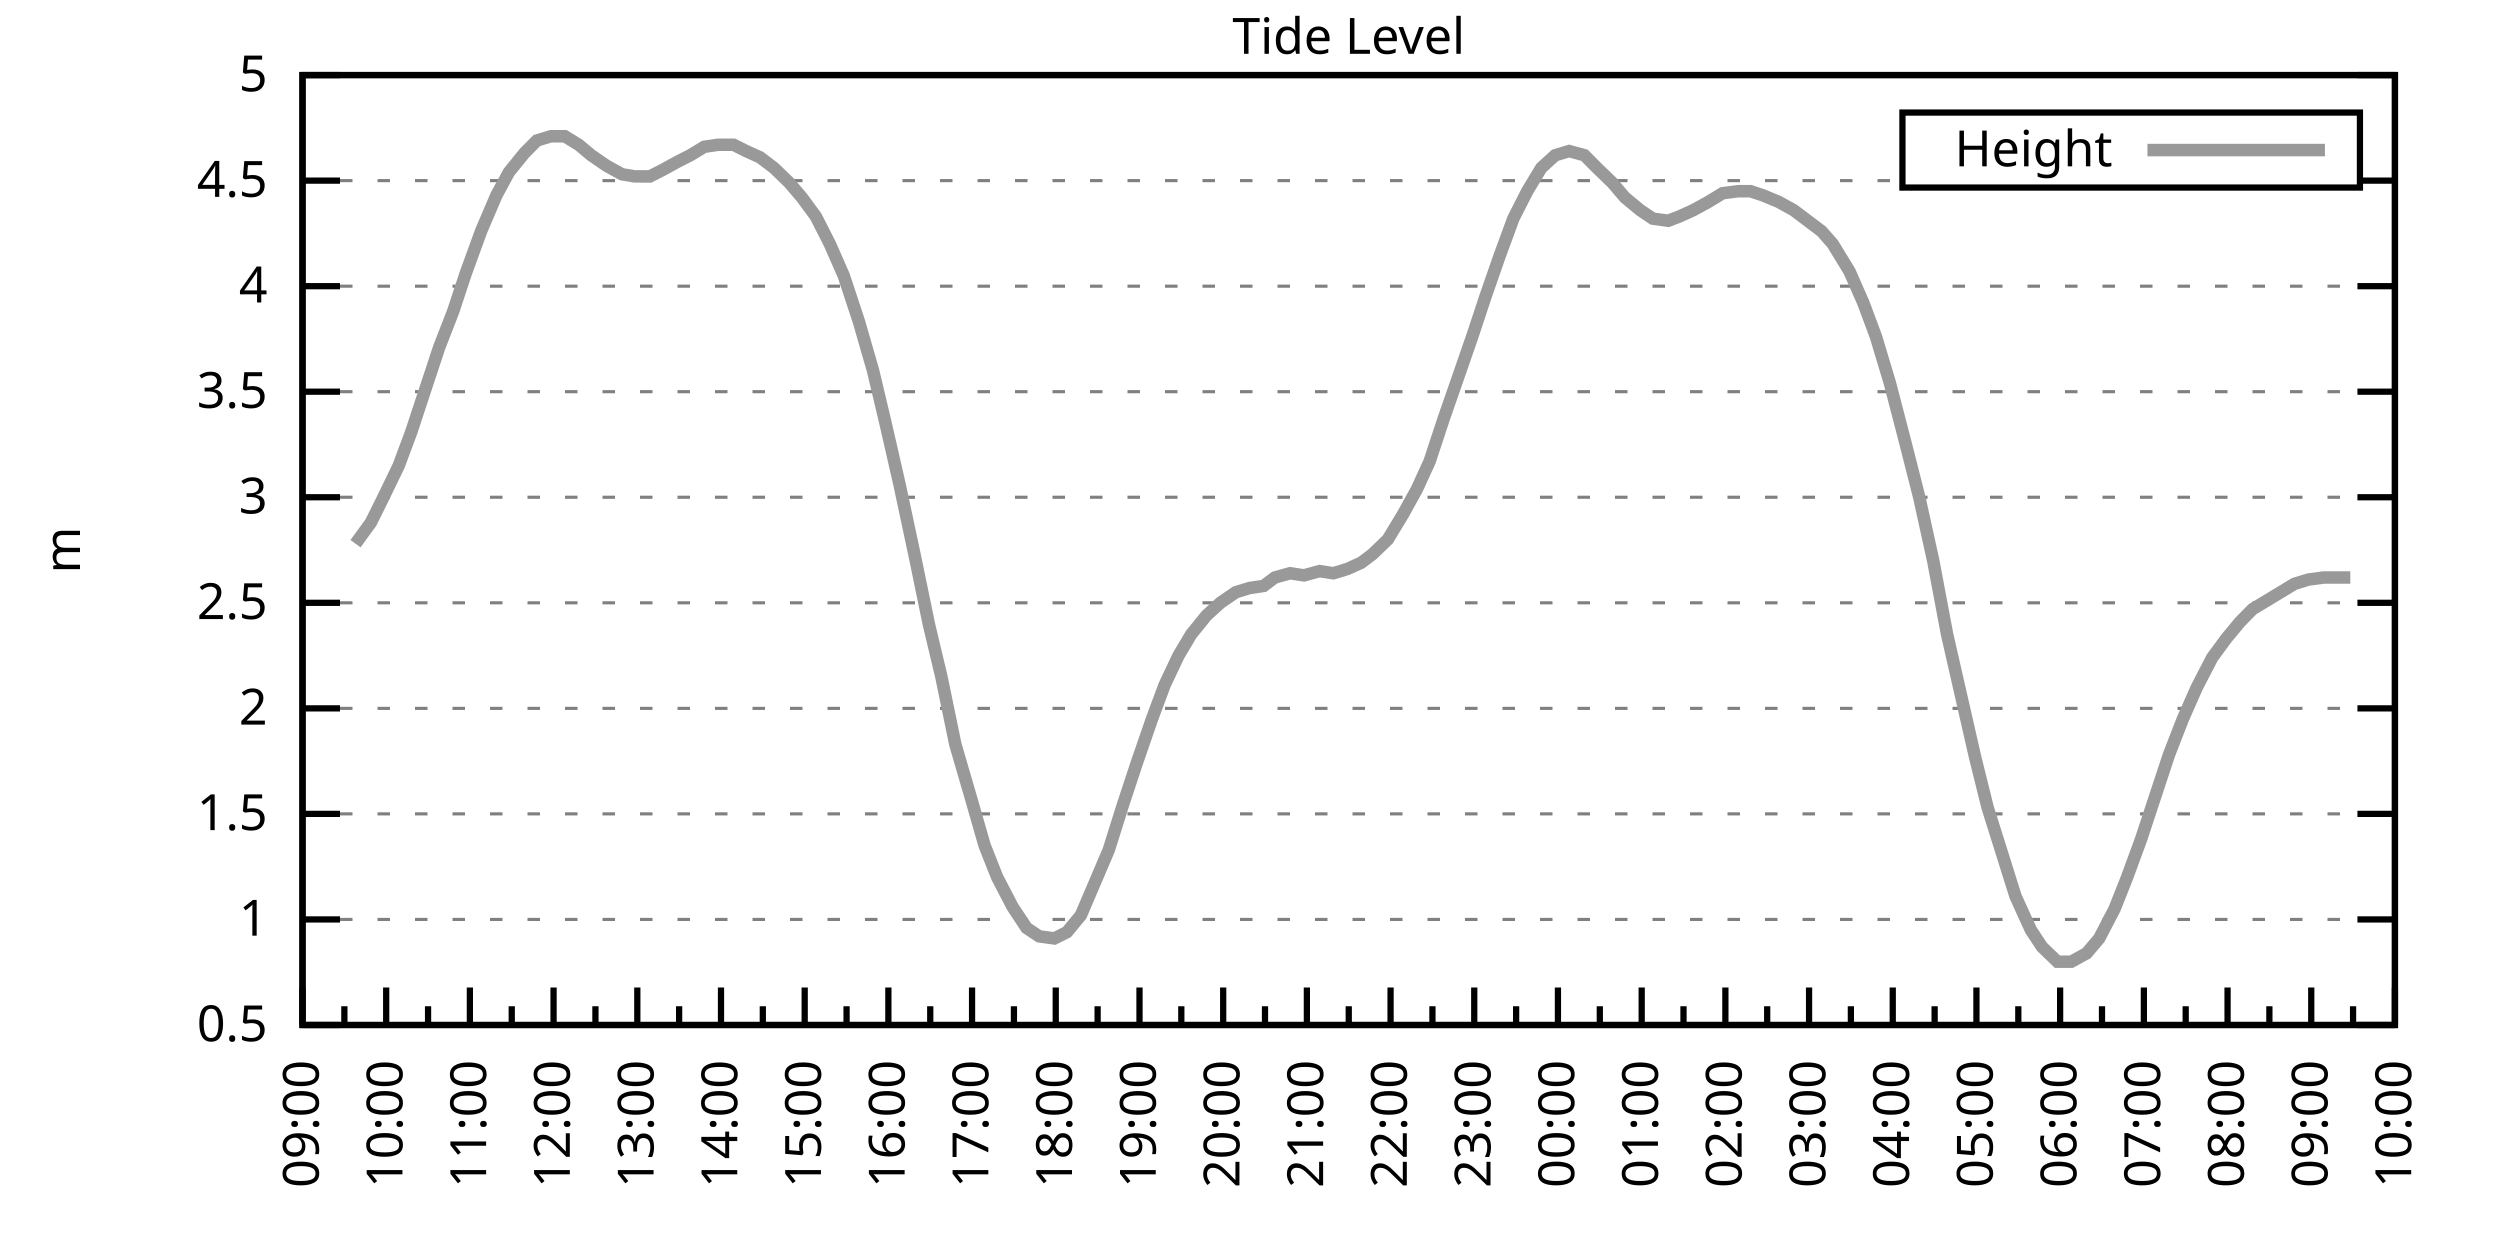
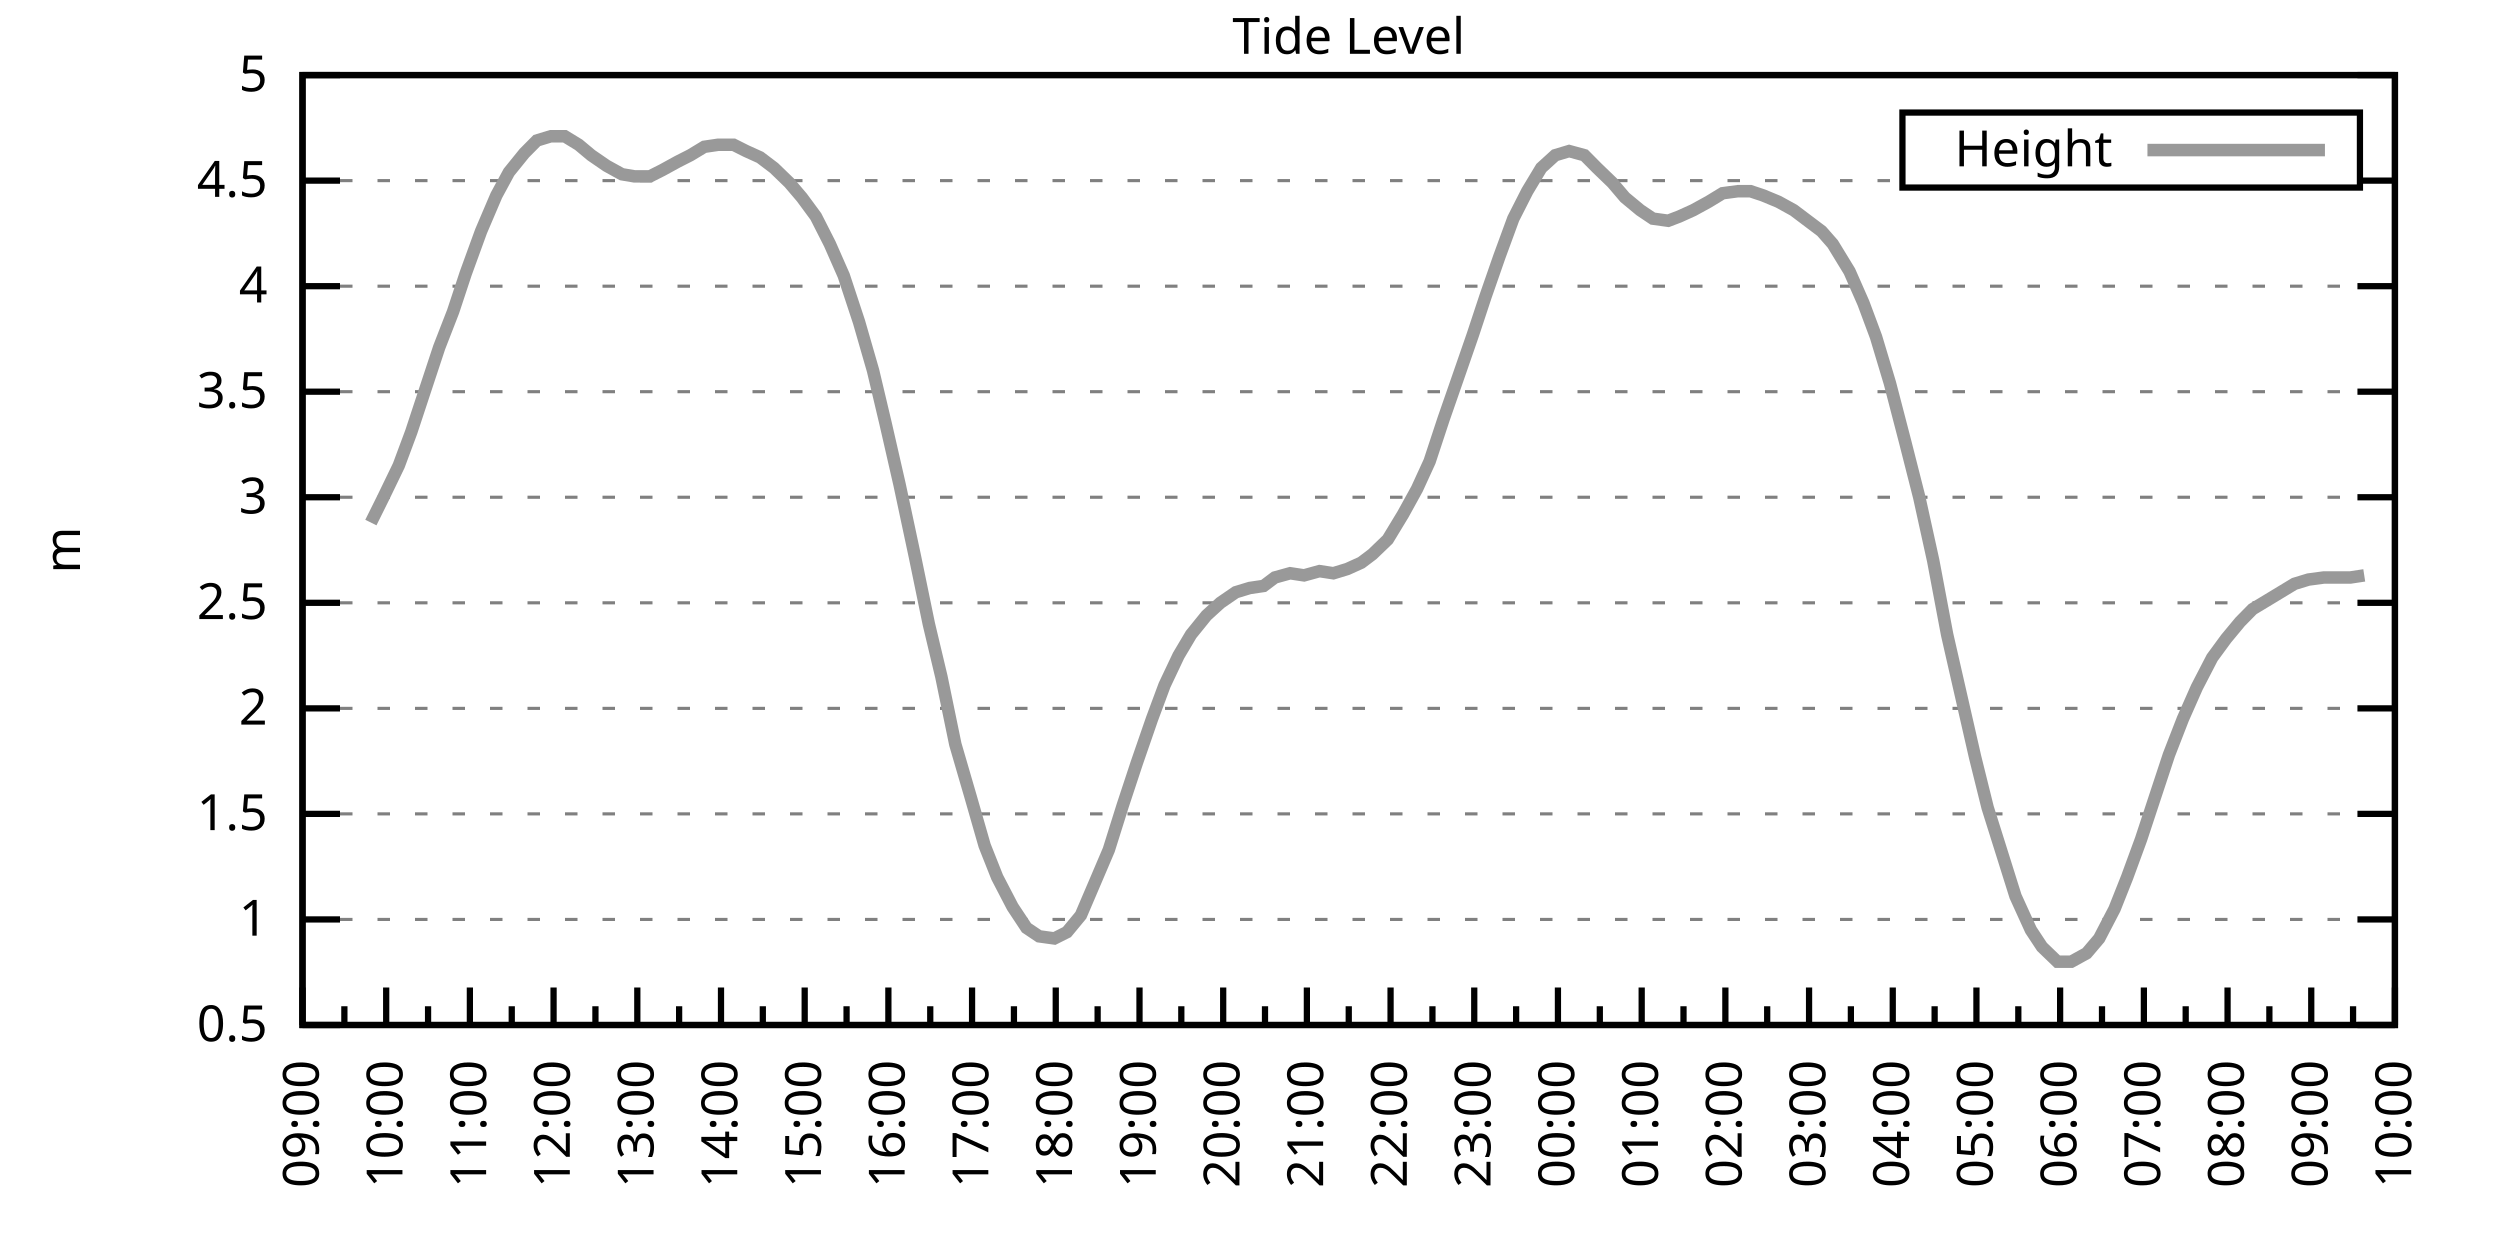
<svg xmlns="http://www.w3.org/2000/svg" xmlns:xlink="http://www.w3.org/1999/xlink" width="400" height="200" viewBox="0 0 400 200">
  <g id="gnuplot_canvas">
    <rect x="0" y="0" width="400" height="200" fill="none" />
    <defs>
      <circle id="gpDot" r="0.5" stroke-width="0.5" stroke="currentColor" />
      <path id="gpPt0" stroke-width="0.333" stroke="currentColor" d="M-1,0 h2 M0,-1 v2" />
      <path id="gpPt1" stroke-width="0.333" stroke="currentColor" d="M-1,-1 L1,1 M1,-1 L-1,1" />
      <path id="gpPt2" stroke-width="0.333" stroke="currentColor" d="M-1,0 L1,0 M0,-1 L0,1 M-1,-1 L1,1 M-1,1 L1,-1" />
      <rect id="gpPt3" stroke-width="0.333" stroke="currentColor" x="-1" y="-1" width="2" height="2" />
      <rect id="gpPt4" stroke-width="0.333" stroke="currentColor" fill="currentColor" x="-1" y="-1" width="2" height="2" />
      <circle id="gpPt5" stroke-width="0.333" stroke="currentColor" cx="0" cy="0" r="1" />
      <use xlink:href="#gpPt5" id="gpPt6" fill="currentColor" stroke="none" />
      <path id="gpPt7" stroke-width="0.333" stroke="currentColor" d="M0,-1.33 L-1.33,0.67 L1.33,0.67 z" />
      <use xlink:href="#gpPt7" id="gpPt8" fill="currentColor" stroke="none" />
      <use xlink:href="#gpPt7" id="gpPt9" stroke="currentColor" transform="rotate(180)" />
      <use xlink:href="#gpPt9" id="gpPt10" fill="currentColor" stroke="none" />
      <use xlink:href="#gpPt3" id="gpPt11" stroke="currentColor" transform="rotate(45)" />
      <use xlink:href="#gpPt11" id="gpPt12" fill="currentColor" stroke="none" />
      <path id="gpPt13" stroke-width="0.333" stroke="currentColor" d="M0,1.330 L1.265,0.411 L0.782,-1.067 L-0.782,-1.076 L-1.265,0.411 z" />
      <use xlink:href="#gpPt13" id="gpPt14" fill="currentColor" stroke="none" />
      <filter id="textbox" filterUnits="objectBoundingBox" x="0" y="0" height="1" width="1">
        <feFlood flood-color="white" flood-opacity="1" result="bgnd" />
        <feComposite in="SourceGraphic" in2="bgnd" operator="atop" />
      </filter>
      <filter id="greybox" filterUnits="objectBoundingBox" x="0" y="0" height="1" width="1">
        <feFlood flood-color="lightgrey" flood-opacity="1" result="grey" />
        <feComposite in="SourceGraphic" in2="grey" operator="atop" />
      </filter>
    </defs>
    <g fill="none" color="white" stroke="currentColor" stroke-width="1.00" stroke-linecap="butt" stroke-linejoin="miter">
</g>
    <g fill="none" color="black" stroke="currentColor" stroke-width="1.00" stroke-linecap="butt" stroke-linejoin="miter">
      <g stroke="none" shape-rendering="crispEdges">
        <polygon fill="rgb(255, 255, 255)" points="48.40,164.00 383.18,164.00 383.18,12.02 48.40,12.02 " />
      </g>
    </g>
    <g fill="none" color="black" stroke="currentColor" stroke-width="1.00" stroke-linecap="butt" stroke-linejoin="miter">
</g>
    <g fill="none" color="black" stroke="black" stroke-width="0.50" stroke-linecap="butt" stroke-linejoin="miter">
</g>
    <g fill="none" color="gray" stroke="currentColor" stroke-width="0.50" stroke-linecap="butt" stroke-linejoin="miter">
      <path stroke="gray" stroke-dasharray="2,4" class="gridline" d="M48.40,164.00 L383.19,164.00  " />
    </g>
    <g fill="none" color="gray" stroke="gray" stroke-width="1.00" stroke-linecap="butt" stroke-linejoin="miter">
</g>
    <g fill="none" color="black" stroke="currentColor" stroke-width="1.00" stroke-linecap="butt" stroke-linejoin="miter">
      <path stroke="black" d="M48.40,164.00 L54.40,164.00 M383.19,164.00 L377.19,164.00  " />
      <g transform="translate(42.80,166.60)" stroke="none" fill="black" font-family="Sans" font-size="8.00" text-anchor="end">
        <text>
          <tspan font-family="Sans"> 0.5</tspan>
        </text>
      </g>
    </g>
    <g fill="none" color="black" stroke="currentColor" stroke-width="1.00" stroke-linecap="butt" stroke-linejoin="miter">
</g>
    <g fill="none" color="black" stroke="black" stroke-width="0.50" stroke-linecap="butt" stroke-linejoin="miter">
</g>
    <g fill="none" color="gray" stroke="currentColor" stroke-width="0.50" stroke-linecap="butt" stroke-linejoin="miter">
      <path stroke="gray" stroke-dasharray="2,4" class="gridline" d="M48.40,147.11 L383.19,147.11  " />
    </g>
    <g fill="none" color="gray" stroke="gray" stroke-width="1.00" stroke-linecap="butt" stroke-linejoin="miter">
</g>
    <g fill="none" color="black" stroke="currentColor" stroke-width="1.00" stroke-linecap="butt" stroke-linejoin="miter">
      <path stroke="black" d="M48.40,147.11 L54.40,147.11 M383.19,147.11 L377.19,147.11  " />
      <g transform="translate(42.80,149.71)" stroke="none" fill="black" font-family="Sans" font-size="8.00" text-anchor="end">
        <text>
          <tspan font-family="Sans"> 1</tspan>
        </text>
      </g>
    </g>
    <g fill="none" color="black" stroke="currentColor" stroke-width="1.00" stroke-linecap="butt" stroke-linejoin="miter">
</g>
    <g fill="none" color="black" stroke="black" stroke-width="0.50" stroke-linecap="butt" stroke-linejoin="miter">
</g>
    <g fill="none" color="gray" stroke="currentColor" stroke-width="0.50" stroke-linecap="butt" stroke-linejoin="miter">
      <path stroke="gray" stroke-dasharray="2,4" class="gridline" d="M48.40,130.22 L383.19,130.22  " />
    </g>
    <g fill="none" color="gray" stroke="gray" stroke-width="1.00" stroke-linecap="butt" stroke-linejoin="miter">
</g>
    <g fill="none" color="black" stroke="currentColor" stroke-width="1.00" stroke-linecap="butt" stroke-linejoin="miter">
      <path stroke="black" d="M48.40,130.22 L54.40,130.22 M383.19,130.22 L377.19,130.22  " />
      <g transform="translate(42.80,132.82)" stroke="none" fill="black" font-family="Sans" font-size="8.00" text-anchor="end">
        <text>
          <tspan font-family="Sans"> 1.5</tspan>
        </text>
      </g>
    </g>
    <g fill="none" color="black" stroke="currentColor" stroke-width="1.00" stroke-linecap="butt" stroke-linejoin="miter">
</g>
    <g fill="none" color="black" stroke="black" stroke-width="0.50" stroke-linecap="butt" stroke-linejoin="miter">
</g>
    <g fill="none" color="gray" stroke="currentColor" stroke-width="0.50" stroke-linecap="butt" stroke-linejoin="miter">
      <path stroke="gray" stroke-dasharray="2,4" class="gridline" d="M48.40,113.34 L383.19,113.34  " />
    </g>
    <g fill="none" color="gray" stroke="gray" stroke-width="1.00" stroke-linecap="butt" stroke-linejoin="miter">
</g>
    <g fill="none" color="black" stroke="currentColor" stroke-width="1.00" stroke-linecap="butt" stroke-linejoin="miter">
      <path stroke="black" d="M48.40,113.34 L54.40,113.34 M383.19,113.34 L377.19,113.34  " />
      <g transform="translate(42.80,115.94)" stroke="none" fill="black" font-family="Sans" font-size="8.00" text-anchor="end">
        <text>
          <tspan font-family="Sans"> 2</tspan>
        </text>
      </g>
    </g>
    <g fill="none" color="black" stroke="currentColor" stroke-width="1.00" stroke-linecap="butt" stroke-linejoin="miter">
</g>
    <g fill="none" color="black" stroke="black" stroke-width="0.50" stroke-linecap="butt" stroke-linejoin="miter">
</g>
    <g fill="none" color="gray" stroke="currentColor" stroke-width="0.50" stroke-linecap="butt" stroke-linejoin="miter">
      <path stroke="gray" stroke-dasharray="2,4" class="gridline" d="M48.40,96.45 L383.19,96.45  " />
    </g>
    <g fill="none" color="gray" stroke="gray" stroke-width="1.00" stroke-linecap="butt" stroke-linejoin="miter">
</g>
    <g fill="none" color="black" stroke="currentColor" stroke-width="1.00" stroke-linecap="butt" stroke-linejoin="miter">
      <path stroke="black" d="M48.40,96.45 L54.40,96.45 M383.19,96.45 L377.19,96.45  " />
      <g transform="translate(42.80,99.05)" stroke="none" fill="black" font-family="Sans" font-size="8.00" text-anchor="end">
        <text>
          <tspan font-family="Sans"> 2.5</tspan>
        </text>
      </g>
    </g>
    <g fill="none" color="black" stroke="currentColor" stroke-width="1.00" stroke-linecap="butt" stroke-linejoin="miter">
</g>
    <g fill="none" color="black" stroke="black" stroke-width="0.50" stroke-linecap="butt" stroke-linejoin="miter">
</g>
    <g fill="none" color="gray" stroke="currentColor" stroke-width="0.50" stroke-linecap="butt" stroke-linejoin="miter">
      <path stroke="gray" stroke-dasharray="2,4" class="gridline" d="M48.40,79.56 L383.19,79.56  " />
    </g>
    <g fill="none" color="gray" stroke="gray" stroke-width="1.00" stroke-linecap="butt" stroke-linejoin="miter">
</g>
    <g fill="none" color="black" stroke="currentColor" stroke-width="1.00" stroke-linecap="butt" stroke-linejoin="miter">
      <path stroke="black" d="M48.40,79.56 L54.40,79.56 M383.19,79.56 L377.19,79.56  " />
      <g transform="translate(42.80,82.16)" stroke="none" fill="black" font-family="Sans" font-size="8.00" text-anchor="end">
        <text>
          <tspan font-family="Sans"> 3</tspan>
        </text>
      </g>
    </g>
    <g fill="none" color="black" stroke="currentColor" stroke-width="1.00" stroke-linecap="butt" stroke-linejoin="miter">
</g>
    <g fill="none" color="black" stroke="black" stroke-width="0.50" stroke-linecap="butt" stroke-linejoin="miter">
</g>
    <g fill="none" color="gray" stroke="currentColor" stroke-width="0.50" stroke-linecap="butt" stroke-linejoin="miter">
      <path stroke="gray" stroke-dasharray="2,4" class="gridline" d="M48.40,62.67 L383.19,62.67  " />
    </g>
    <g fill="none" color="gray" stroke="gray" stroke-width="1.00" stroke-linecap="butt" stroke-linejoin="miter">
</g>
    <g fill="none" color="black" stroke="currentColor" stroke-width="1.00" stroke-linecap="butt" stroke-linejoin="miter">
      <path stroke="black" d="M48.40,62.67 L54.40,62.67 M383.19,62.67 L377.19,62.67  " />
      <g transform="translate(42.80,65.27)" stroke="none" fill="black" font-family="Sans" font-size="8.00" text-anchor="end">
        <text>
          <tspan font-family="Sans"> 3.5</tspan>
        </text>
      </g>
    </g>
    <g fill="none" color="black" stroke="currentColor" stroke-width="1.00" stroke-linecap="butt" stroke-linejoin="miter">
</g>
    <g fill="none" color="black" stroke="black" stroke-width="0.50" stroke-linecap="butt" stroke-linejoin="miter">
</g>
    <g fill="none" color="gray" stroke="currentColor" stroke-width="0.50" stroke-linecap="butt" stroke-linejoin="miter">
      <path stroke="gray" stroke-dasharray="2,4" class="gridline" d="M48.40,45.79 L383.19,45.79  " />
    </g>
    <g fill="none" color="gray" stroke="gray" stroke-width="1.00" stroke-linecap="butt" stroke-linejoin="miter">
</g>
    <g fill="none" color="black" stroke="currentColor" stroke-width="1.00" stroke-linecap="butt" stroke-linejoin="miter">
      <path stroke="black" d="M48.40,45.79 L54.40,45.79 M383.19,45.79 L377.19,45.79  " />
      <g transform="translate(42.80,48.39)" stroke="none" fill="black" font-family="Sans" font-size="8.00" text-anchor="end">
        <text>
          <tspan font-family="Sans"> 4</tspan>
        </text>
      </g>
    </g>
    <g fill="none" color="black" stroke="currentColor" stroke-width="1.00" stroke-linecap="butt" stroke-linejoin="miter">
</g>
    <g fill="none" color="black" stroke="black" stroke-width="0.50" stroke-linecap="butt" stroke-linejoin="miter">
</g>
    <g fill="none" color="gray" stroke="currentColor" stroke-width="0.50" stroke-linecap="butt" stroke-linejoin="miter">
      <path stroke="gray" stroke-dasharray="2,4" class="gridline" d="M48.40,28.90 L304.39,28.90 M377.59,28.90 L383.19,28.90  " />
    </g>
    <g fill="none" color="gray" stroke="gray" stroke-width="1.00" stroke-linecap="butt" stroke-linejoin="miter">
</g>
    <g fill="none" color="black" stroke="currentColor" stroke-width="1.00" stroke-linecap="butt" stroke-linejoin="miter">
      <path stroke="black" d="M48.40,28.90 L54.40,28.90 M383.19,28.90 L377.19,28.90  " />
      <g transform="translate(42.80,31.50)" stroke="none" fill="black" font-family="Sans" font-size="8.00" text-anchor="end">
        <text>
          <tspan font-family="Sans"> 4.5</tspan>
        </text>
      </g>
    </g>
    <g fill="none" color="black" stroke="currentColor" stroke-width="1.00" stroke-linecap="butt" stroke-linejoin="miter">
</g>
    <g fill="none" color="black" stroke="black" stroke-width="0.50" stroke-linecap="butt" stroke-linejoin="miter">
</g>
    <g fill="none" color="gray" stroke="currentColor" stroke-width="0.50" stroke-linecap="butt" stroke-linejoin="miter">
      <path stroke="gray" stroke-dasharray="2,4" class="gridline" d="M48.40,12.01 L383.19,12.01  " />
    </g>
    <g fill="none" color="gray" stroke="gray" stroke-width="1.00" stroke-linecap="butt" stroke-linejoin="miter">
</g>
    <g fill="none" color="black" stroke="currentColor" stroke-width="1.00" stroke-linecap="butt" stroke-linejoin="miter">
      <path stroke="black" d="M48.40,12.01 L54.40,12.01 M383.19,12.01 L377.19,12.01  " />
      <g transform="translate(42.80,14.61)" stroke="none" fill="black" font-family="Sans" font-size="8.00" text-anchor="end">
        <text>
          <tspan font-family="Sans"> 5</tspan>
        </text>
      </g>
    </g>
    <g fill="none" color="black" stroke="currentColor" stroke-width="1.00" stroke-linecap="butt" stroke-linejoin="miter">
      <path stroke="black" d="M48.40,164.00 L48.40,158.00  " />
      <g transform="translate(51.00,169.60) rotate(270)" stroke="none" fill="black" font-family="Sans" font-size="8.00" text-anchor="end">
        <text>
          <tspan font-family="Sans">09:00</tspan>
        </text>
      </g>
    </g>
    <g fill="none" color="black" stroke="currentColor" stroke-width="1.00" stroke-linecap="butt" stroke-linejoin="miter">
      <path stroke="black" d="M55.10,164.00 L55.10,161.00 M61.79,164.00 L61.79,158.00  " />
      <g transform="translate(64.39,169.60) rotate(270)" stroke="none" fill="black" font-family="Sans" font-size="8.00" text-anchor="end">
        <text>
          <tspan font-family="Sans">10:00</tspan>
        </text>
      </g>
    </g>
    <g fill="none" color="black" stroke="currentColor" stroke-width="1.00" stroke-linecap="butt" stroke-linejoin="miter">
      <path stroke="black" d="M68.49,164.00 L68.49,161.00 M75.18,164.00 L75.18,158.00  " />
      <g transform="translate(77.78,169.60) rotate(270)" stroke="none" fill="black" font-family="Sans" font-size="8.00" text-anchor="end">
        <text>
          <tspan font-family="Sans">11:00</tspan>
        </text>
      </g>
    </g>
    <g fill="none" color="black" stroke="currentColor" stroke-width="1.00" stroke-linecap="butt" stroke-linejoin="miter">
      <path stroke="black" d="M81.88,164.00 L81.88,161.00 M88.57,164.00 L88.57,158.00  " />
      <g transform="translate(91.17,169.60) rotate(270)" stroke="none" fill="black" font-family="Sans" font-size="8.00" text-anchor="end">
        <text>
          <tspan font-family="Sans">12:00</tspan>
        </text>
      </g>
    </g>
    <g fill="none" color="black" stroke="currentColor" stroke-width="1.00" stroke-linecap="butt" stroke-linejoin="miter">
      <path stroke="black" d="M95.27,164.00 L95.27,161.00 M101.97,164.00 L101.97,158.00  " />
      <g transform="translate(104.57,169.60) rotate(270)" stroke="none" fill="black" font-family="Sans" font-size="8.00" text-anchor="end">
        <text>
          <tspan font-family="Sans">13:00</tspan>
        </text>
      </g>
    </g>
    <g fill="none" color="black" stroke="currentColor" stroke-width="1.00" stroke-linecap="butt" stroke-linejoin="miter">
      <path stroke="black" d="M108.66,164.00 L108.66,161.00 M115.36,164.00 L115.36,158.00  " />
      <g transform="translate(117.96,169.60) rotate(270)" stroke="none" fill="black" font-family="Sans" font-size="8.00" text-anchor="end">
        <text>
          <tspan font-family="Sans">14:00</tspan>
        </text>
      </g>
    </g>
    <g fill="none" color="black" stroke="currentColor" stroke-width="1.00" stroke-linecap="butt" stroke-linejoin="miter">
      <path stroke="black" d="M122.05,164.00 L122.05,161.00 M128.75,164.00 L128.75,158.00  " />
      <g transform="translate(131.35,169.60) rotate(270)" stroke="none" fill="black" font-family="Sans" font-size="8.00" text-anchor="end">
        <text>
          <tspan font-family="Sans">15:00</tspan>
        </text>
      </g>
    </g>
    <g fill="none" color="black" stroke="currentColor" stroke-width="1.00" stroke-linecap="butt" stroke-linejoin="miter">
      <path stroke="black" d="M135.45,164.00 L135.45,161.00 M142.14,164.00 L142.14,158.00  " />
      <g transform="translate(144.74,169.60) rotate(270)" stroke="none" fill="black" font-family="Sans" font-size="8.00" text-anchor="end">
        <text>
          <tspan font-family="Sans">16:00</tspan>
        </text>
      </g>
    </g>
    <g fill="none" color="black" stroke="currentColor" stroke-width="1.00" stroke-linecap="butt" stroke-linejoin="miter">
      <path stroke="black" d="M148.84,164.00 L148.84,161.00 M155.53,164.00 L155.53,158.00  " />
      <g transform="translate(158.13,169.60) rotate(270)" stroke="none" fill="black" font-family="Sans" font-size="8.00" text-anchor="end">
        <text>
          <tspan font-family="Sans">17:00</tspan>
        </text>
      </g>
    </g>
    <g fill="none" color="black" stroke="currentColor" stroke-width="1.00" stroke-linecap="butt" stroke-linejoin="miter">
      <path stroke="black" d="M162.23,164.00 L162.23,161.00 M168.92,164.00 L168.92,158.00  " />
      <g transform="translate(171.52,169.60) rotate(270)" stroke="none" fill="black" font-family="Sans" font-size="8.00" text-anchor="end">
        <text>
          <tspan font-family="Sans">18:00</tspan>
        </text>
      </g>
    </g>
    <g fill="none" color="black" stroke="currentColor" stroke-width="1.00" stroke-linecap="butt" stroke-linejoin="miter">
      <path stroke="black" d="M175.62,164.00 L175.62,161.00 M182.32,164.00 L182.32,158.00  " />
      <g transform="translate(184.92,169.60) rotate(270)" stroke="none" fill="black" font-family="Sans" font-size="8.00" text-anchor="end">
        <text>
          <tspan font-family="Sans">19:00</tspan>
        </text>
      </g>
    </g>
    <g fill="none" color="black" stroke="currentColor" stroke-width="1.00" stroke-linecap="butt" stroke-linejoin="miter">
      <path stroke="black" d="M189.01,164.00 L189.01,161.00 M195.71,164.00 L195.71,158.00  " />
      <g transform="translate(198.31,169.60) rotate(270)" stroke="none" fill="black" font-family="Sans" font-size="8.00" text-anchor="end">
        <text>
          <tspan font-family="Sans">20:00</tspan>
        </text>
      </g>
    </g>
    <g fill="none" color="black" stroke="currentColor" stroke-width="1.00" stroke-linecap="butt" stroke-linejoin="miter">
      <path stroke="black" d="M202.40,164.00 L202.40,161.00 M209.10,164.00 L209.10,158.00  " />
      <g transform="translate(211.70,169.60) rotate(270)" stroke="none" fill="black" font-family="Sans" font-size="8.00" text-anchor="end">
        <text>
          <tspan font-family="Sans">21:00</tspan>
        </text>
      </g>
    </g>
    <g fill="none" color="black" stroke="currentColor" stroke-width="1.00" stroke-linecap="butt" stroke-linejoin="miter">
      <path stroke="black" d="M215.80,164.00 L215.80,161.00 M222.49,164.00 L222.49,158.00  " />
      <g transform="translate(225.09,169.60) rotate(270)" stroke="none" fill="black" font-family="Sans" font-size="8.00" text-anchor="end">
        <text>
          <tspan font-family="Sans">22:00</tspan>
        </text>
      </g>
    </g>
    <g fill="none" color="black" stroke="currentColor" stroke-width="1.00" stroke-linecap="butt" stroke-linejoin="miter">
      <path stroke="black" d="M229.19,164.00 L229.19,161.00 M235.88,164.00 L235.88,158.00  " />
      <g transform="translate(238.48,169.60) rotate(270)" stroke="none" fill="black" font-family="Sans" font-size="8.00" text-anchor="end">
        <text>
          <tspan font-family="Sans">23:00</tspan>
        </text>
      </g>
    </g>
    <g fill="none" color="black" stroke="currentColor" stroke-width="1.00" stroke-linecap="butt" stroke-linejoin="miter">
      <path stroke="black" d="M242.58,164.00 L242.58,161.00 M249.27,164.00 L249.27,158.00  " />
      <g transform="translate(251.87,169.60) rotate(270)" stroke="none" fill="black" font-family="Sans" font-size="8.00" text-anchor="end">
        <text>
          <tspan font-family="Sans">00:00</tspan>
        </text>
      </g>
    </g>
    <g fill="none" color="black" stroke="currentColor" stroke-width="1.00" stroke-linecap="butt" stroke-linejoin="miter">
      <path stroke="black" d="M255.97,164.00 L255.97,161.00 M262.67,164.00 L262.67,158.00  " />
      <g transform="translate(265.27,169.60) rotate(270)" stroke="none" fill="black" font-family="Sans" font-size="8.00" text-anchor="end">
        <text>
          <tspan font-family="Sans">01:00</tspan>
        </text>
      </g>
    </g>
    <g fill="none" color="black" stroke="currentColor" stroke-width="1.00" stroke-linecap="butt" stroke-linejoin="miter">
      <path stroke="black" d="M269.36,164.00 L269.36,161.00 M276.06,164.00 L276.06,158.00  " />
      <g transform="translate(278.66,169.60) rotate(270)" stroke="none" fill="black" font-family="Sans" font-size="8.00" text-anchor="end">
        <text>
          <tspan font-family="Sans">02:00</tspan>
        </text>
      </g>
    </g>
    <g fill="none" color="black" stroke="currentColor" stroke-width="1.00" stroke-linecap="butt" stroke-linejoin="miter">
      <path stroke="black" d="M282.75,164.00 L282.75,161.00 M289.45,164.00 L289.45,158.00  " />
      <g transform="translate(292.05,169.60) rotate(270)" stroke="none" fill="black" font-family="Sans" font-size="8.00" text-anchor="end">
        <text>
          <tspan font-family="Sans">03:00</tspan>
        </text>
      </g>
    </g>
    <g fill="none" color="black" stroke="currentColor" stroke-width="1.00" stroke-linecap="butt" stroke-linejoin="miter">
      <path stroke="black" d="M296.14,164.00 L296.14,161.00 M302.84,164.00 L302.84,158.00  " />
      <g transform="translate(305.44,169.60) rotate(270)" stroke="none" fill="black" font-family="Sans" font-size="8.00" text-anchor="end">
        <text>
          <tspan font-family="Sans">04:00</tspan>
        </text>
      </g>
    </g>
    <g fill="none" color="black" stroke="currentColor" stroke-width="1.00" stroke-linecap="butt" stroke-linejoin="miter">
      <path stroke="black" d="M309.54,164.00 L309.54,161.00 M316.23,164.00 L316.23,158.00  " />
      <g transform="translate(318.83,169.60) rotate(270)" stroke="none" fill="black" font-family="Sans" font-size="8.00" text-anchor="end">
        <text>
          <tspan font-family="Sans">05:00</tspan>
        </text>
      </g>
    </g>
    <g fill="none" color="black" stroke="currentColor" stroke-width="1.00" stroke-linecap="butt" stroke-linejoin="miter">
      <path stroke="black" d="M322.93,164.00 L322.93,161.00 M329.62,164.00 L329.62,158.00  " />
      <g transform="translate(332.22,169.60) rotate(270)" stroke="none" fill="black" font-family="Sans" font-size="8.00" text-anchor="end">
        <text>
          <tspan font-family="Sans">06:00</tspan>
        </text>
      </g>
    </g>
    <g fill="none" color="black" stroke="currentColor" stroke-width="1.00" stroke-linecap="butt" stroke-linejoin="miter">
      <path stroke="black" d="M336.32,164.00 L336.32,161.00 M343.02,164.00 L343.02,158.00  " />
      <g transform="translate(345.62,169.60) rotate(270)" stroke="none" fill="black" font-family="Sans" font-size="8.00" text-anchor="end">
        <text>
          <tspan font-family="Sans">07:00</tspan>
        </text>
      </g>
    </g>
    <g fill="none" color="black" stroke="currentColor" stroke-width="1.00" stroke-linecap="butt" stroke-linejoin="miter">
      <path stroke="black" d="M349.71,164.00 L349.71,161.00 M356.41,164.00 L356.41,158.00  " />
      <g transform="translate(359.01,169.60) rotate(270)" stroke="none" fill="black" font-family="Sans" font-size="8.00" text-anchor="end">
        <text>
          <tspan font-family="Sans">08:00</tspan>
        </text>
      </g>
    </g>
    <g fill="none" color="black" stroke="currentColor" stroke-width="1.00" stroke-linecap="butt" stroke-linejoin="miter">
      <path stroke="black" d="M363.10,164.00 L363.10,161.00 M369.80,164.00 L369.80,158.00  " />
      <g transform="translate(372.40,169.60) rotate(270)" stroke="none" fill="black" font-family="Sans" font-size="8.00" text-anchor="end">
        <text>
          <tspan font-family="Sans">09:00</tspan>
        </text>
      </g>
    </g>
    <g fill="none" color="black" stroke="currentColor" stroke-width="1.00" stroke-linecap="butt" stroke-linejoin="miter">
      <path stroke="black" d="M376.49,164.00 L376.49,161.00 M383.19,164.00 L383.19,158.00  " />
      <g transform="translate(385.79,169.60) rotate(270)" stroke="none" fill="black" font-family="Sans" font-size="8.00" text-anchor="end">
        <text>
          <tspan font-family="Sans">10:00</tspan>
        </text>
      </g>
    </g>
    <g fill="none" color="black" stroke="currentColor" stroke-width="1.00" stroke-linecap="butt" stroke-linejoin="miter">
</g>
    <g fill="none" color="black" stroke="currentColor" stroke-width="1.00" stroke-linecap="butt" stroke-linejoin="miter">
      <path stroke="black" d="M48.40,12.01 L48.40,164.00 L383.19,164.00 L383.19,12.01 L48.40,12.01 Z  " />
    </g>
    <g fill="none" color="black" stroke="currentColor" stroke-width="1.00" stroke-linecap="butt" stroke-linejoin="miter">
      <g transform="translate(12.80,88.01) rotate(270)" stroke="none" fill="black" font-family="Sans" font-size="8.00" text-anchor="middle">
        <text>
          <tspan font-family="Sans">m</tspan>
        </text>
      </g>
    </g>
    <g fill="none" color="black" stroke="currentColor" stroke-width="1.00" stroke-linecap="butt" stroke-linejoin="miter">
</g>
    <g fill="none" color="black" stroke="currentColor" stroke-width="1.00" stroke-linecap="butt" stroke-linejoin="miter">
      <path stroke="black" d="M304.39,30.01 L304.39,18.01 L377.59,18.01 L377.59,30.01 L304.39,30.01 Z  " />
    </g>
    <g id="Tide_level_plot_1">
      <g fill="none" color="white" stroke="black" stroke-width="2.00" stroke-linecap="butt" stroke-linejoin="miter">
</g>
      <g fill="none" color="black" stroke="currentColor" stroke-width="2.00" stroke-linecap="butt" stroke-linejoin="miter">
        <g transform="translate(337.99,26.61)" stroke="none" fill="black" font-family="Sans" font-size="8.00" text-anchor="end">
          <text>
            <tspan font-family="Sans">Height</tspan>
          </text>
        </g>
      </g>
      <g fill="none" color="black" stroke="currentColor" stroke-width="2.00" stroke-linecap="butt" stroke-linejoin="miter">
-         <path stroke="rgb(153, 153, 153)" d="M343.59,24.01 L371.99,24.01 M56.88,86.99 L59.34,83.61 L61.35,79.56 L63.80,74.49 L65.81,69.09 L68.26,61.66   L70.27,55.58 L72.50,49.84 L74.51,43.76 L76.97,37.00 L79.42,31.26 L81.43,27.55 L83.89,24.51 L85.90,22.48   L88.13,21.80 L90.36,21.80 L92.59,23.16 L94.60,24.84 L97.06,26.53 L99.51,27.88 L101.52,28.22 L103.98,28.22   L105.98,27.21 L108.44,25.86 L110.45,24.84 L112.68,23.49 L114.91,23.16 L117.37,23.16 L119.38,24.17 L121.61,25.18   L123.84,26.87 L126.29,29.24 L128.30,31.60 L130.54,34.64 L132.77,39.03 L135.00,44.10 L137.45,51.53 L139.69,59.30   L141.69,67.74 L143.93,77.53 L146.38,89.02 L148.61,99.83 L150.62,108.27 L152.85,119.08 L155.31,127.52 L157.54,135.29   L159.55,140.36 L162.01,145.09 L164.24,148.46 L166.25,149.81 L168.70,150.15 L170.71,149.14 L172.94,146.44 L175.40,140.69   L177.41,135.97 L179.64,128.87 L181.87,122.12 L184.32,115.03 L186.33,109.62 L188.57,104.89 L190.57,101.52 L193.03,98.48   L195.26,96.45 L197.72,94.76 L199.95,94.08 L202.18,93.75 L203.97,92.40 L206.42,91.72 L208.65,92.06 L211.11,91.38   L213.34,91.72 L215.57,91.04 L217.80,90.03 L219.59,88.68 L222.04,86.32 L224.50,82.26 L226.73,78.21 L228.74,73.82   L230.97,67.06 L233.20,60.65 L235.66,53.55 L237.67,47.47 L239.90,41.06 L242.13,34.98 L244.36,30.59 L246.60,26.87   L248.83,24.84 L251.06,24.17 L253.51,24.84 L255.52,26.87 L257.98,29.24 L259.99,31.60 L262.44,33.63 L264.45,34.98   L266.91,35.32 L268.69,34.64 L270.92,33.63 L273.38,32.28 L275.61,30.92 L278.07,30.59 L280.07,30.59 L282.08,31.26   L284.54,32.28 L286.99,33.63 L288.78,34.98 L291.46,37.00 L293.24,39.03 L295.92,43.42 L298.15,48.49 L300.16,53.89   L302.39,61.32 L304.85,70.78 L307.08,79.56 L309.31,89.69 L311.54,101.52 L316.01,121.11 L318.02,129.21 L320.25,136.30   L322.48,143.40 L324.94,148.80 L326.72,151.50 L329.18,153.87 L331.41,153.87 L333.86,152.52 L335.87,150.15 L338.33,145.42   L340.34,140.36 L342.57,134.28 L344.80,127.52 L347.03,120.77 L349.26,115.03 L351.50,109.96 L353.95,105.23 L356.18,102.19   L358.42,99.49 L360.42,97.46 L362.66,96.11 L364.89,94.76 L367.12,93.41 L369.35,92.73 L371.81,92.40 L374.04,92.40   L376.05,92.40  " />
+         <path stroke="rgb(153, 153, 153)" d="M343.59,24.01 L371.99,24.01 M59.34,83.61 L61.35,79.56 L63.80,74.49 L65.81,69.09 L68.26,61.66 L70.27,55.58   L72.50,49.84 L74.51,43.76 L76.97,37.00 L79.42,31.26 L81.43,27.55 L83.89,24.51 L85.90,22.48 L88.13,21.80   L90.36,21.80 L92.59,23.16 L94.60,24.84 L97.06,26.53 L99.51,27.88 L101.52,28.22 L103.98,28.22 L105.98,27.21   L108.44,25.86 L110.45,24.84 L112.68,23.49 L114.91,23.16 L117.37,23.16 L119.38,24.17 L121.61,25.18 L123.84,26.87   L126.29,29.24 L128.30,31.60 L130.54,34.64 L132.77,39.03 L135.00,44.10 L137.45,51.53 L139.69,59.30 L141.69,67.74   L143.93,77.53 L146.38,89.02 L148.61,99.83 L150.62,108.27 L152.85,119.08 L155.31,127.52 L157.54,135.29 L159.55,140.36   L162.01,145.09 L164.24,148.46 L166.25,149.81 L168.70,150.15 L170.71,149.14 L172.94,146.44 L175.40,140.69 L177.41,135.97   L179.64,128.87 L181.87,122.12 L184.32,115.03 L186.33,109.62 L188.57,104.89 L190.57,101.52 L193.03,98.48 L195.26,96.45   L197.72,94.76 L199.95,94.08 L202.18,93.75 L203.97,92.40 L206.42,91.72 L208.65,92.06 L211.11,91.38 L213.34,91.72   L215.57,91.04 L217.80,90.03 L219.59,88.68 L222.04,86.32 L224.50,82.26 L226.73,78.21 L228.74,73.82 L230.97,67.06   L233.20,60.65 L235.66,53.55 L237.67,47.47 L239.90,41.06 L242.13,34.98 L244.36,30.59 L246.60,26.87 L248.83,24.84   L251.06,24.17 L253.51,24.84 L255.52,26.87 L257.98,29.24 L259.99,31.60 L262.44,33.63 L264.45,34.98 L266.91,35.32   L268.69,34.64 L270.92,33.63 L273.38,32.28 L275.61,30.92 L278.07,30.59 L280.07,30.59 L282.08,31.26 L284.54,32.28   L286.99,33.63 L288.78,34.98 L291.46,37.00 L293.24,39.03 L295.92,43.42 L298.15,48.49 L300.16,53.89 L302.39,61.32   L304.85,70.78 L307.08,79.56 L309.31,89.69 L311.54,101.52 L316.01,121.11 L318.02,129.21 L320.25,136.30 L322.48,143.40   L324.94,148.80 L326.72,151.50 L329.18,153.87 L331.41,153.87 L333.86,152.52 L335.87,150.15 L338.33,145.42 L340.34,140.36   L342.57,134.28 L344.80,127.52 L347.03,120.77 L349.26,115.03 L351.50,109.96 L353.95,105.23 L356.18,102.19 L358.42,99.49   L360.42,97.46 L362.66,96.11 L364.89,94.76 L367.12,93.41 L369.35,92.73 L371.81,92.40 L374.04,92.40 L376.05,92.40   L378.28,92.06  " />
      </g>
    </g>
    <g fill="none" color="black" stroke="currentColor" stroke-width="2.00" stroke-linecap="butt" stroke-linejoin="miter">
</g>
    <g fill="none" color="black" stroke="black" stroke-width="1.00" stroke-linecap="butt" stroke-linejoin="miter">
</g>
    <g fill="none" color="black" stroke="currentColor" stroke-width="1.00" stroke-linecap="butt" stroke-linejoin="miter">
      <path stroke="black" d="M48.40,12.01 L48.40,164.00 L383.19,164.00 L383.19,12.01 L48.40,12.01 Z  " />
    </g>
    <g fill="none" color="black" stroke="currentColor" stroke-width="1.00" stroke-linecap="butt" stroke-linejoin="miter">
      <g transform="translate(215.79,8.61)" stroke="none" fill="black" font-family="Sans" font-size="8.00" text-anchor="middle">
        <text>
          <tspan font-family="Sans">Tide Level</tspan>
        </text>
      </g>
    </g>
    <g fill="none" color="black" stroke="currentColor" stroke-width="1.00" stroke-linecap="butt" stroke-linejoin="miter">
</g>
  </g>
</svg>
